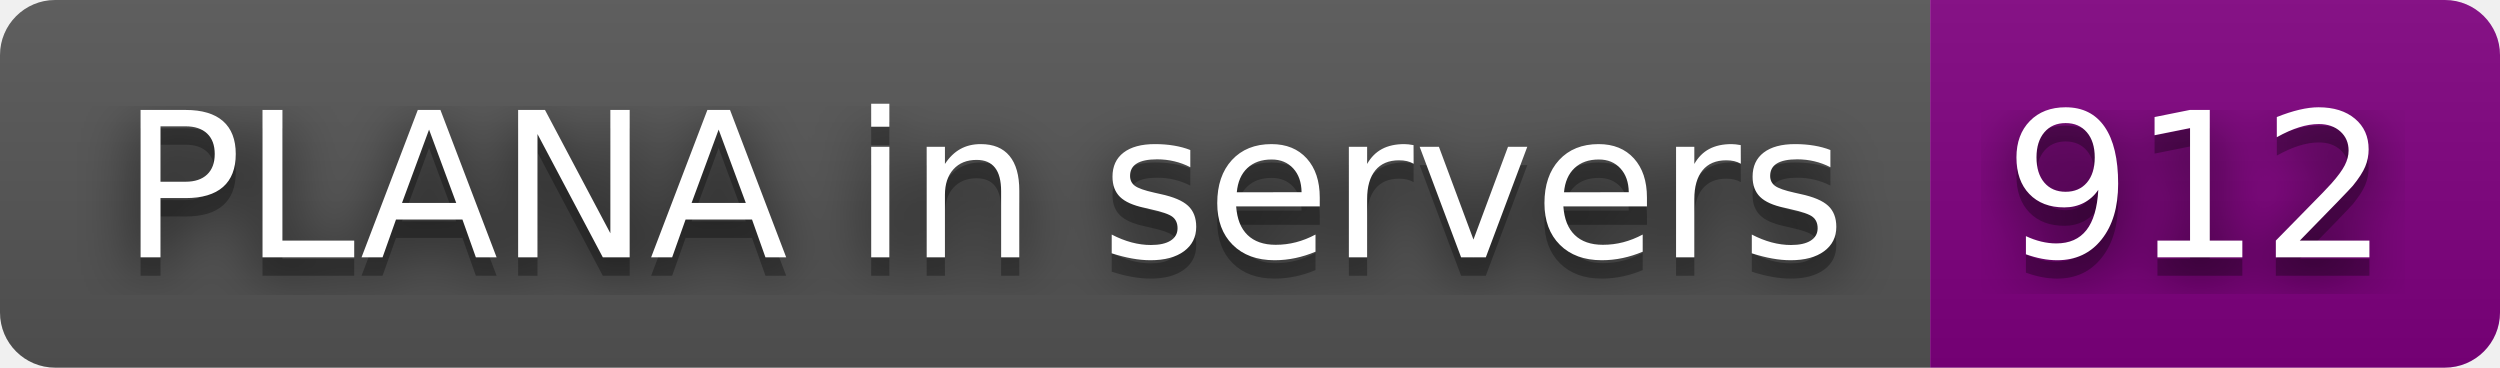
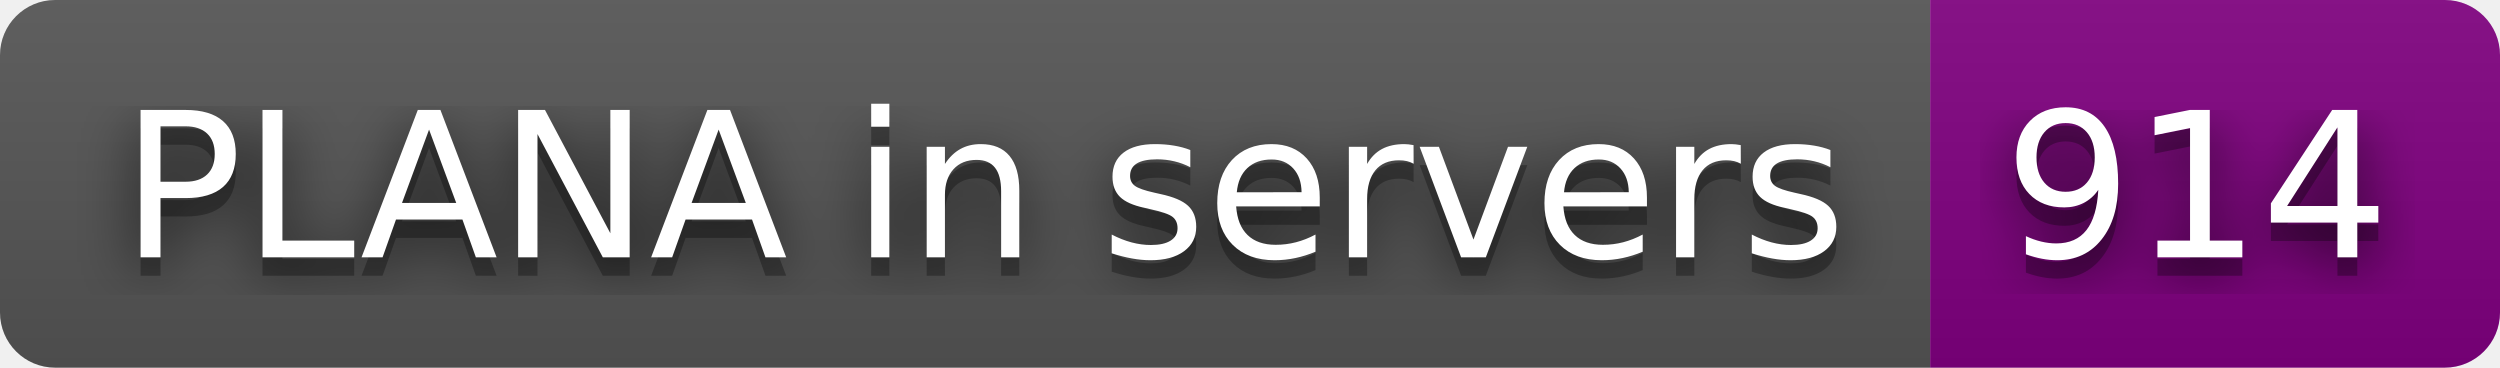
- <svg xmlns="http://www.w3.org/2000/svg" width="136" height="20" role="img" aria-label="PLANA in servers: 912">
+ <svg xmlns="http://www.w3.org/2000/svg" width="136" height="20" role="img" aria-label="PLANA in servers: 914">
  <filter id="blur">
    <feGaussianBlur stdDeviation="16" />
  </filter>
  <linearGradient id="s" x2="0" y2="100%">
    <stop offset="0" stop-color="#bbb" stop-opacity=".1" />
    <stop offset="1" stop-opacity=".1" />
  </linearGradient>
  <clipPath id="r">
    <rect width="136" height="20" rx="3" />
  </clipPath>
  <g clip-path="url(#r)">
    <rect width="105" height="20" fill="#555" />
    <rect x="105" width="31" height="20" fill="purple" />
    <rect width="136" height="20" fill="url(#s)" />
  </g>
  <g fill="#fff" text-anchor="middle" font-family="Verdana,Geneva,DejaVu Sans,sans-serif" text-rendering="geometricPrecision" font-size="110">
    <g transform="scale(.1)">
      <g aria-hidden="true" fill="#010101">
        <text x="535" y="150" fill-opacity=".8" filter="url(#blur)" textLength="950">PLANA in servers</text>
        <text x="535" y="150" fill-opacity=".3" textLength="950">PLANA in servers</text>
      </g>
      <text x="535" y="140" textLength="950">PLANA in servers</text>
    </g>
    <g transform="scale(.1)">
      <g aria-hidden="true" fill="#010101">
-         <text x="1195" y="150" fill-opacity=".8" filter="url(#blur)" textLength="210">912</text>
-         <text x="1195" y="150" fill-opacity=".3" textLength="210">912</text>
+         <text x="1195" y="150" fill-opacity=".8" filter="url(#blur)" textLength="210">914</text>
+         <text x="1195" y="150" fill-opacity=".3" textLength="210">914</text>
      </g>
-       <text x="1195" y="140" textLength="210">912</text>
+       <text x="1195" y="140" textLength="210">914</text>
    </g>
  </g>
</svg>
